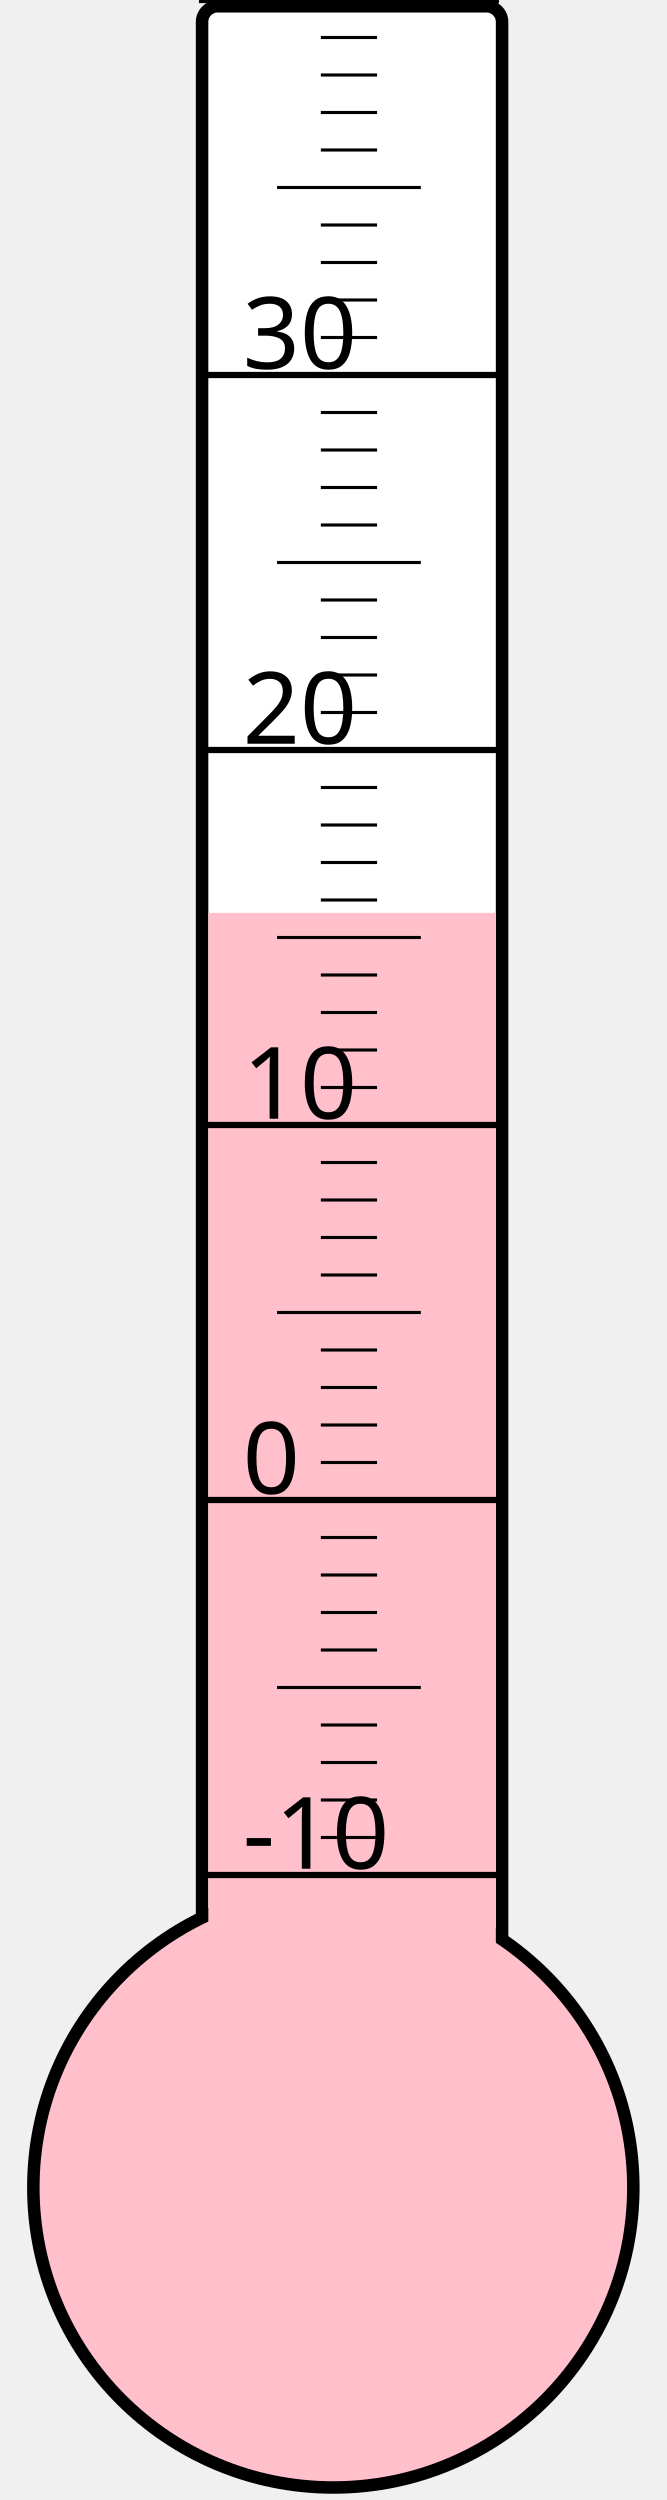
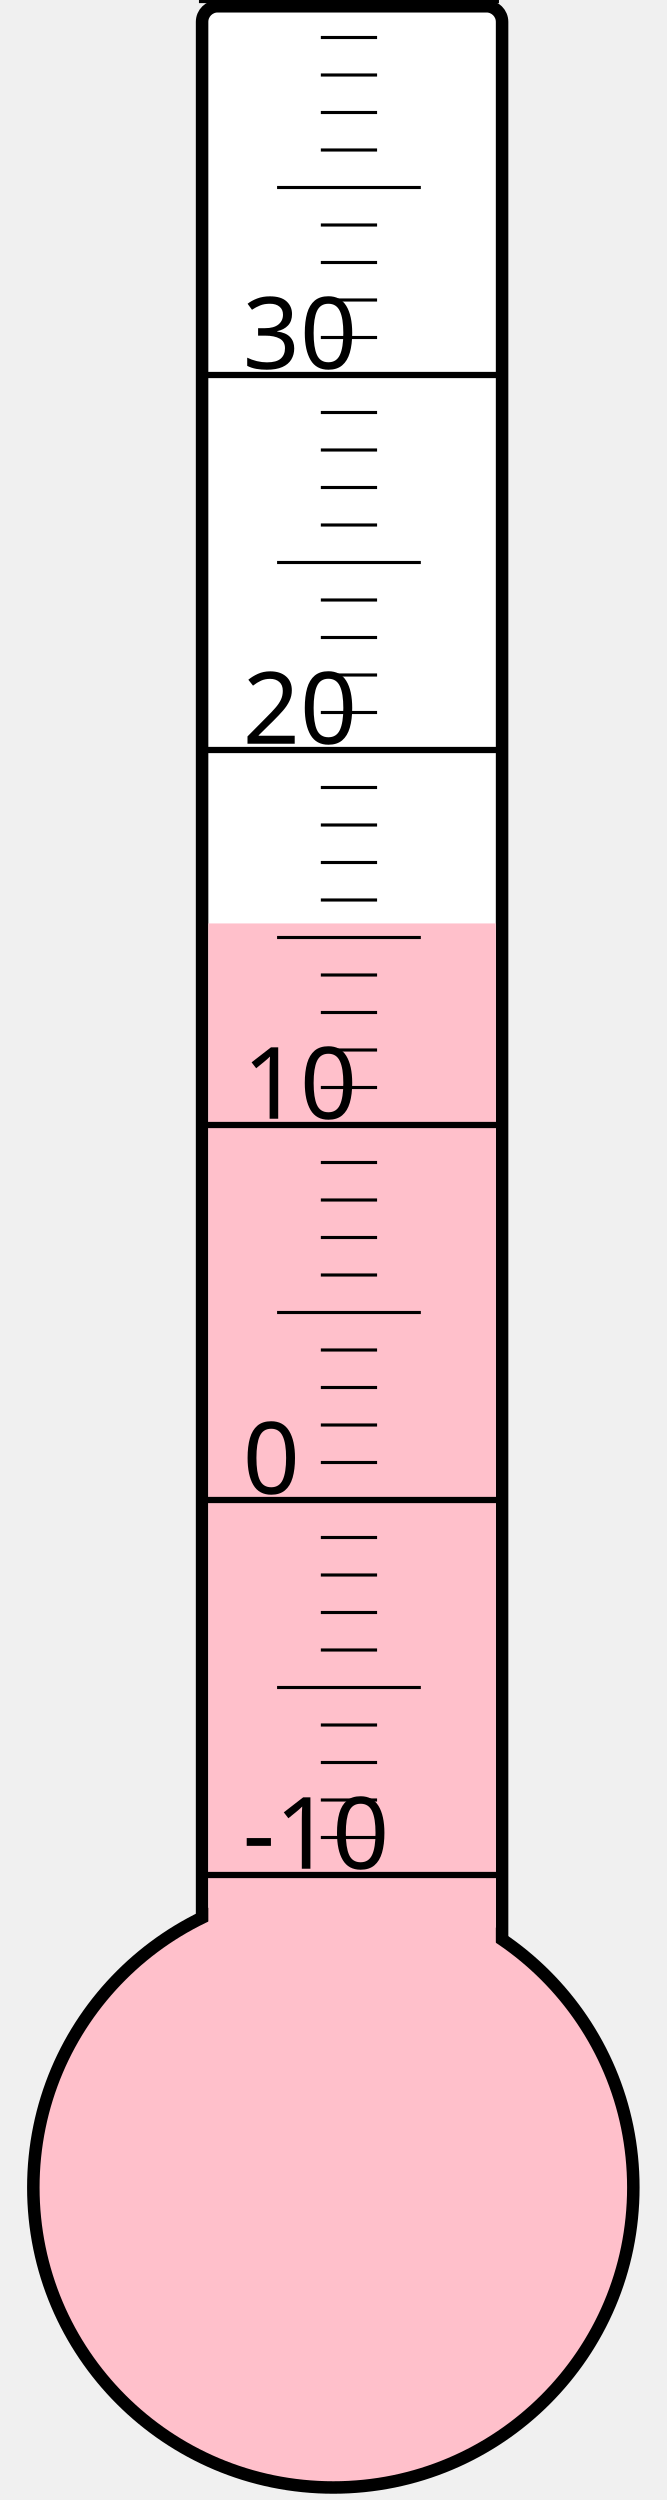
<svg xmlns="http://www.w3.org/2000/svg" width="40px" height="150px" viewBox="0 0 200 800">
  <rect width="200" height="800" x="0" y="0" style="fill: #ffffeb; fill-opacity: 0;" />
  <rect width="96" height="680" x="58" y="2" rx="5" ry="5" style="fill: white; fill-opacity: 1; stroke: black; stroke-width: 4;" />
  <circle cx="100" cy="700" r="96" style="fill: pink; stroke: black; stroke-width: 4;" />
-   <rect width="92" height="407.875" x="60" y="292.125" style="fill: pink; fill-opacity: 1; stroke-width: 0;" />
+   <rect width="92" height="404.5" x="60" y="295.5" style="fill: pink; fill-opacity: 1; stroke-width: 0;" />
  <text x="71" y="598" style="font-family: sans-serif; font-size: 24pt;">-10</text>
  <text x="71" y="478" style="font-family: sans-serif; font-size: 24pt;">0</text>
  <text x="71" y="358" style="font-family: sans-serif; font-size: 24pt;">10</text>
  <text x="71" y="238" style="font-family: sans-serif; font-size: 24pt;">20</text>
  <text x="71" y="118" style="font-family: sans-serif; font-size: 24pt;">30</text>
  <g style="stroke: black;">
    <line x1="57" y1="600" x2="153" y2="600" style="stroke-width: 2;" />
    <line x1="96" y1="588" x2="114" y2="588" style="stroke-width: 1;" />
    <line x1="96" y1="576" x2="114" y2="576" style="stroke-width: 1;" />
    <line x1="96" y1="564" x2="114" y2="564" style="stroke-width: 1;" />
    <line x1="96" y1="552" x2="114" y2="552" style="stroke-width: 1;" />
    <line x1="82" y1="540" x2="128" y2="540" style="stroke-width: 1;" />
    <line x1="96" y1="528" x2="114" y2="528" style="stroke-width: 1;" />
    <line x1="96" y1="516" x2="114" y2="516" style="stroke-width: 1;" />
    <line x1="96" y1="504" x2="114" y2="504" style="stroke-width: 1;" />
    <line x1="96" y1="492" x2="114" y2="492" style="stroke-width: 1;" />
    <line x1="57" y1="480" x2="153" y2="480" style="stroke-width: 2;" />
    <line x1="96" y1="468" x2="114" y2="468" style="stroke-width: 1;" />
    <line x1="96" y1="456" x2="114" y2="456" style="stroke-width: 1;" />
    <line x1="96" y1="444" x2="114" y2="444" style="stroke-width: 1;" />
    <line x1="96" y1="432" x2="114" y2="432" style="stroke-width: 1;" />
    <line x1="82" y1="420" x2="128" y2="420" style="stroke-width: 1;" />
    <line x1="96" y1="408" x2="114" y2="408" style="stroke-width: 1;" />
    <line x1="96" y1="396" x2="114" y2="396" style="stroke-width: 1;" />
    <line x1="96" y1="384" x2="114" y2="384" style="stroke-width: 1;" />
    <line x1="96" y1="372" x2="114" y2="372" style="stroke-width: 1;" />
    <line x1="57" y1="360" x2="153" y2="360" style="stroke-width: 2;" />
    <line x1="96" y1="348" x2="114" y2="348" style="stroke-width: 1;" />
    <line x1="96" y1="336" x2="114" y2="336" style="stroke-width: 1;" />
    <line x1="96" y1="324" x2="114" y2="324" style="stroke-width: 1;" />
    <line x1="96" y1="312" x2="114" y2="312" style="stroke-width: 1;" />
    <line x1="82" y1="300" x2="128" y2="300" style="stroke-width: 1;" />
    <line x1="96" y1="288" x2="114" y2="288" style="stroke-width: 1;" />
    <line x1="96" y1="276" x2="114" y2="276" style="stroke-width: 1;" />
    <line x1="96" y1="264" x2="114" y2="264" style="stroke-width: 1;" />
    <line x1="96" y1="252" x2="114" y2="252" style="stroke-width: 1;" />
    <line x1="57" y1="240" x2="153" y2="240" style="stroke-width: 2;" />
    <line x1="96" y1="228" x2="114" y2="228" style="stroke-width: 1;" />
    <line x1="96" y1="216" x2="114" y2="216" style="stroke-width: 1;" />
    <line x1="96" y1="204" x2="114" y2="204" style="stroke-width: 1;" />
    <line x1="96" y1="192" x2="114" y2="192" style="stroke-width: 1;" />
    <line x1="82" y1="180" x2="128" y2="180" style="stroke-width: 1;" />
    <line x1="96" y1="168" x2="114" y2="168" style="stroke-width: 1;" />
    <line x1="96" y1="156" x2="114" y2="156" style="stroke-width: 1;" />
    <line x1="96" y1="144" x2="114" y2="144" style="stroke-width: 1;" />
    <line x1="96" y1="132" x2="114" y2="132" style="stroke-width: 1;" />
    <line x1="57" y1="120" x2="153" y2="120" style="stroke-width: 2;" />
    <line x1="96" y1="108" x2="114" y2="108" style="stroke-width: 1;" />
    <line x1="96" y1="96" x2="114" y2="96" style="stroke-width: 1;" />
    <line x1="96" y1="84" x2="114" y2="84" style="stroke-width: 1;" />
    <line x1="96" y1="72" x2="114" y2="72" style="stroke-width: 1;" />
    <line x1="82" y1="60" x2="128" y2="60" style="stroke-width: 1;" />
    <line x1="96" y1="48" x2="114" y2="48" style="stroke-width: 1;" />
    <line x1="96" y1="36" x2="114" y2="36" style="stroke-width: 1;" />
    <line x1="96" y1="24" x2="114" y2="24" style="stroke-width: 1;" />
    <line x1="96" y1="12" x2="114" y2="12" style="stroke-width: 1;" />
    <line x1="57" y1="0" x2="153" y2="0" style="stroke-width: 2;" />
  </g>
</svg>
